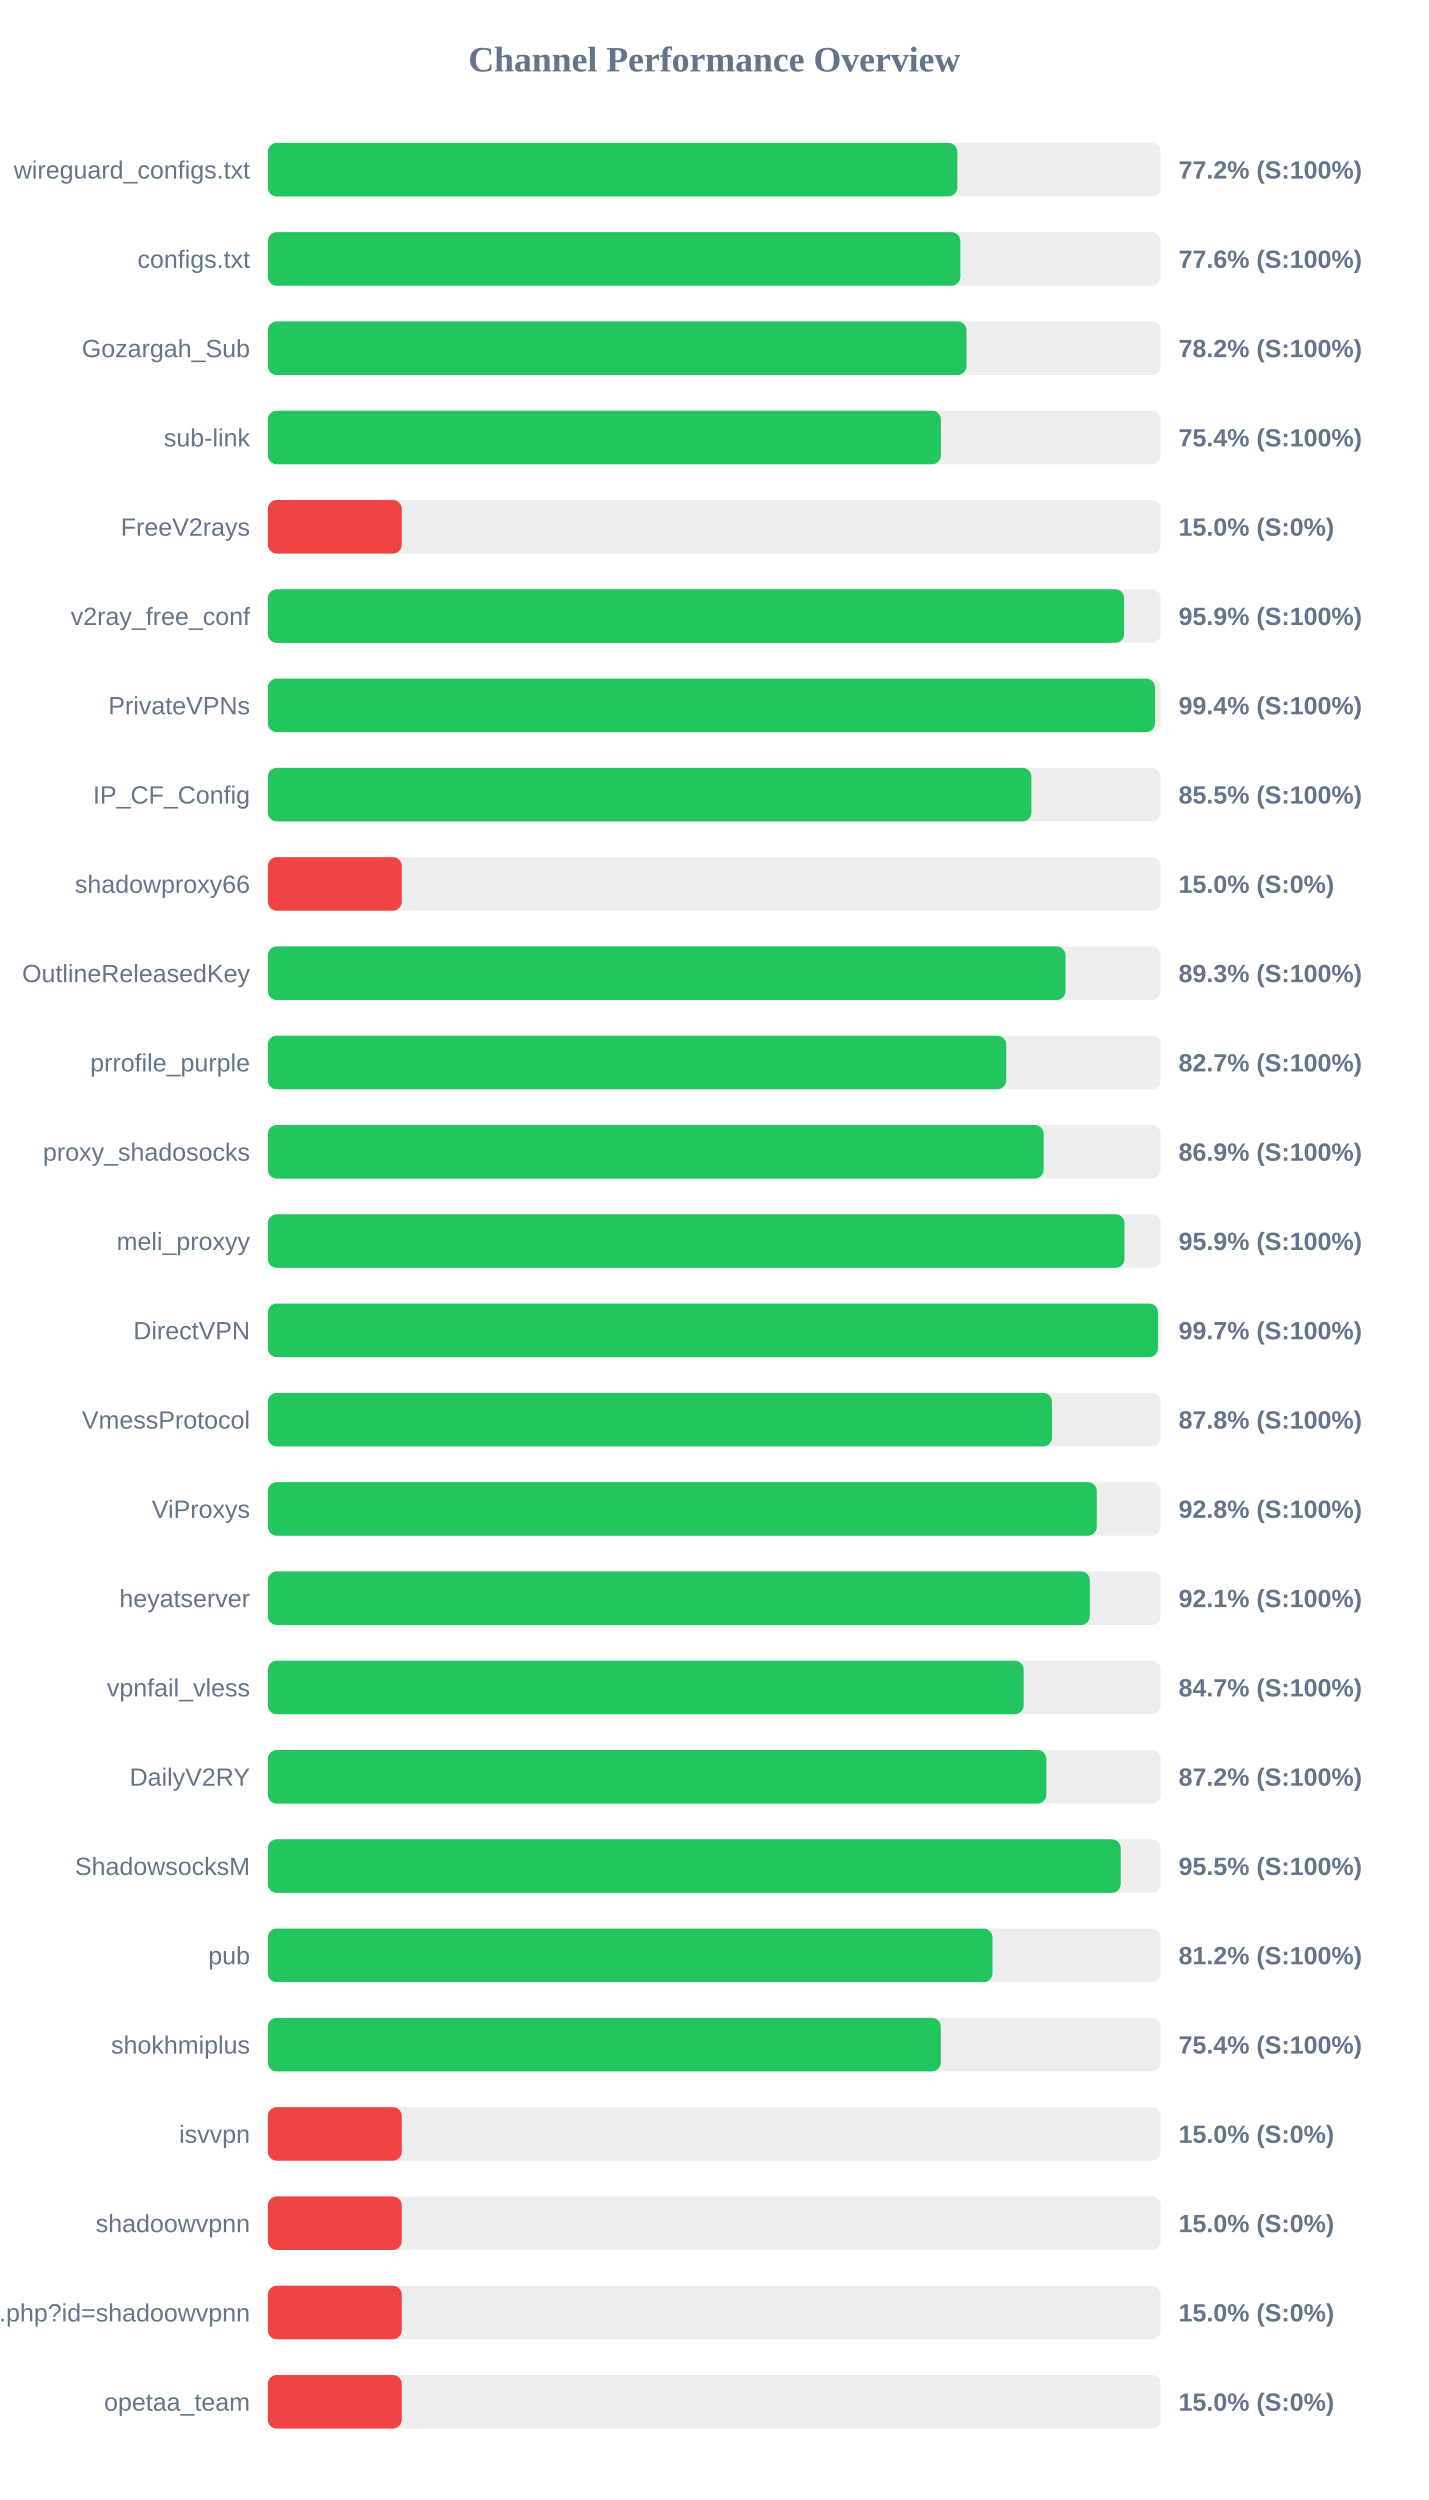
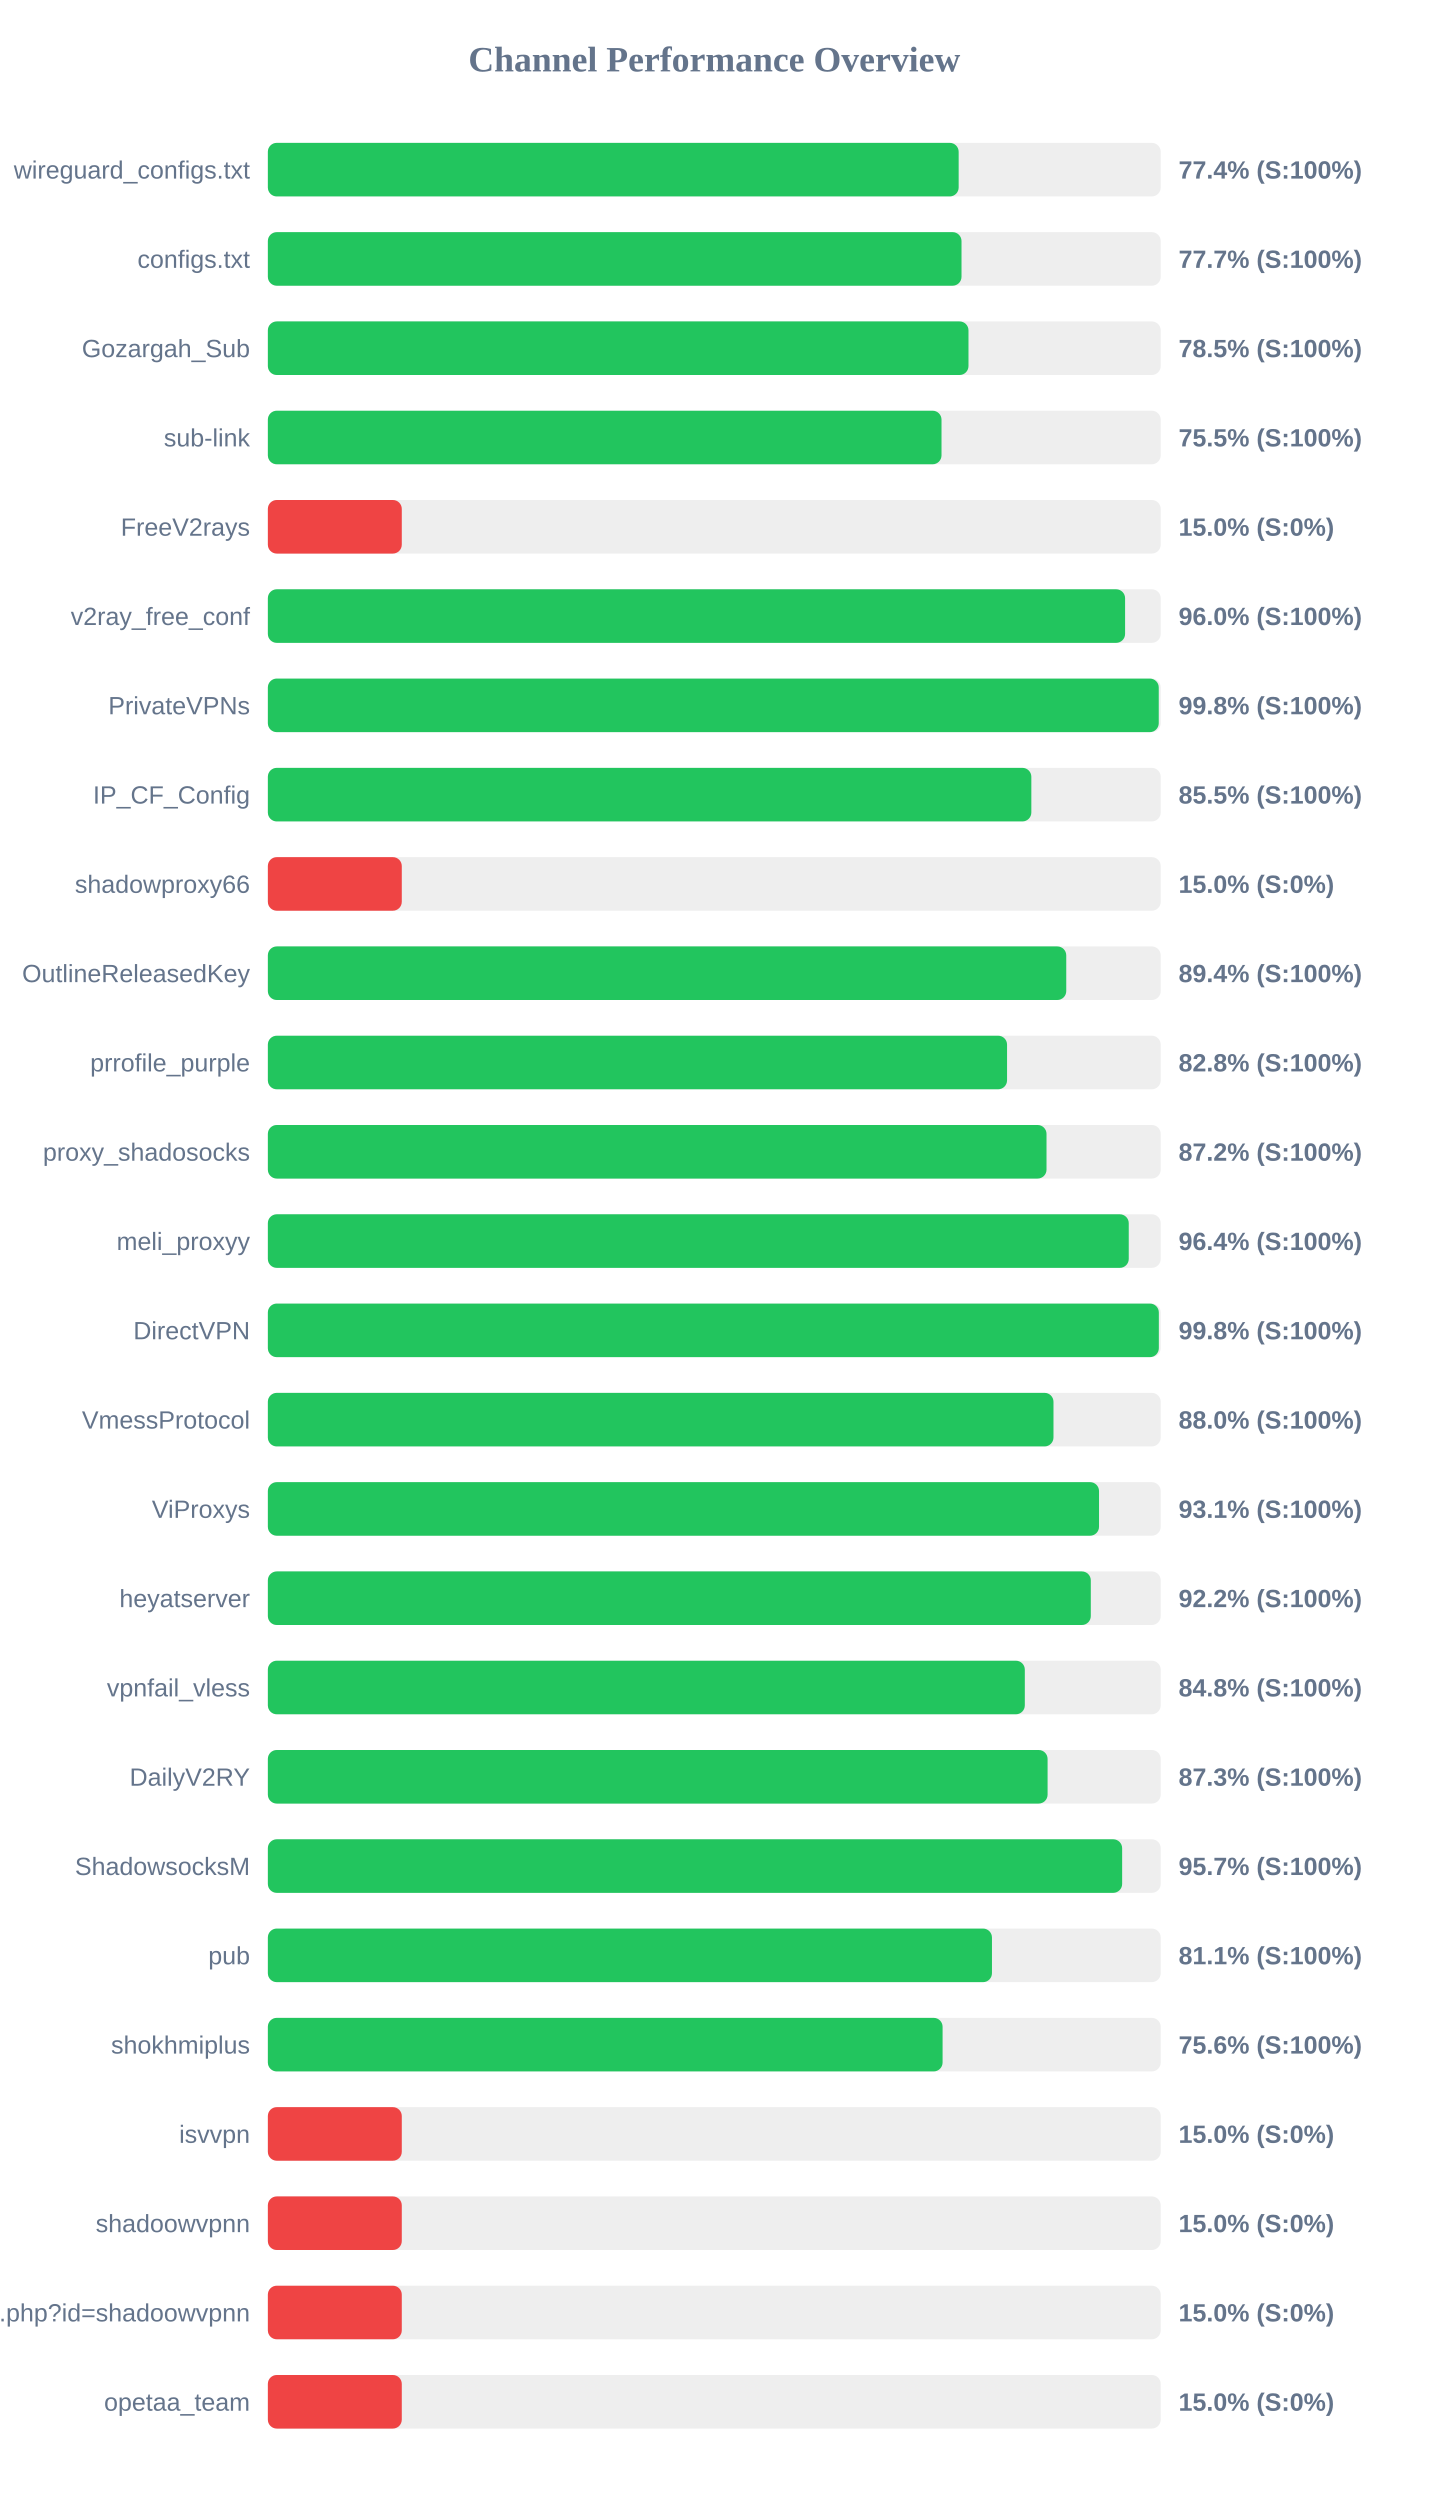
<svg xmlns="http://www.w3.org/2000/svg" width="800" height="1400" version="1.1">
  <style>
        .row { font: 14px Arial; fill: #64748b; }
        .score { font: bold 14px Arial; fill: #64748b; }
    </style>
  <text x="400" y="40" text-anchor="middle" font-size="20px" font-weight="bold" fill="#64748b">Channel Performance Overview</text>
  <rect x="150" y="80" width="500" height="30" fill="#eee" rx="5" />
-   <rect x="150" y="80" width="386.1" height="30" fill="#22c55e" rx="5" />
+   <rect x="150" y="80" width="386.85" height="30" fill="#22c55e" rx="5" />
  <text x="140" y="100" text-anchor="end" class="row">wireguard_configs.txt</text>
-   <text x="660" y="100" text-anchor="start" class="score">77.2% (S:100%)</text>
+   <text x="660" y="100" text-anchor="start" class="score">77.4% (S:100%)</text>
  <rect x="150" y="130" width="500" height="30" fill="#eee" rx="5" />
-   <rect x="150" y="130" width="387.8" height="30" fill="#22c55e" rx="5" />
+   <rect x="150" y="130" width="388.45" height="30" fill="#22c55e" rx="5" />
  <text x="140" y="150" text-anchor="end" class="row">configs.txt</text>
-   <text x="660" y="150" text-anchor="start" class="score">77.6% (S:100%)</text>
+   <text x="660" y="150" text-anchor="start" class="score">77.7% (S:100%)</text>
  <rect x="150" y="180" width="500" height="30" fill="#eee" rx="5" />
-   <rect x="150" y="180" width="391.25" height="30" fill="#22c55e" rx="5" />
+   <rect x="150" y="180" width="392.35" height="30" fill="#22c55e" rx="5" />
  <text x="140" y="200" text-anchor="end" class="row">Gozargah_Sub</text>
-   <text x="660" y="200" text-anchor="start" class="score">78.2% (S:100%)</text>
+   <text x="660" y="200" text-anchor="start" class="score">78.5% (S:100%)</text>
  <rect x="150" y="230" width="500" height="30" fill="#eee" rx="5" />
-   <rect x="150" y="230" width="376.9" height="30" fill="#22c55e" rx="5" />
+   <rect x="150" y="230" width="377.25" height="30" fill="#22c55e" rx="5" />
  <text x="140" y="250" text-anchor="end" class="row">sub-link</text>
-   <text x="660" y="250" text-anchor="start" class="score">75.4% (S:100%)</text>
+   <text x="660" y="250" text-anchor="start" class="score">75.5% (S:100%)</text>
  <rect x="150" y="280" width="500" height="30" fill="#eee" rx="5" />
  <rect x="150" y="280" width="75.0" height="30" fill="#ef4444" rx="5" />
  <text x="140" y="300" text-anchor="end" class="row">FreeV2rays</text>
  <text x="660" y="300" text-anchor="start" class="score">15.0% (S:0%)</text>
  <rect x="150" y="330" width="500" height="30" fill="#eee" rx="5" />
-   <rect x="150" y="330" width="479.5" height="30" fill="#22c55e" rx="5" />
+   <rect x="150" y="330" width="480.05" height="30" fill="#22c55e" rx="5" />
  <text x="140" y="350" text-anchor="end" class="row">v2ray_free_conf</text>
-   <text x="660" y="350" text-anchor="start" class="score">95.9% (S:100%)</text>
+   <text x="660" y="350" text-anchor="start" class="score">96.0% (S:100%)</text>
  <rect x="150" y="380" width="500" height="30" fill="#eee" rx="5" />
-   <rect x="150" y="380" width="496.8" height="30" fill="#22c55e" rx="5" />
+   <rect x="150" y="380" width="498.9" height="30" fill="#22c55e" rx="5" />
  <text x="140" y="400" text-anchor="end" class="row">PrivateVPNs</text>
-   <text x="660" y="400" text-anchor="start" class="score">99.4% (S:100%)</text>
+   <text x="660" y="400" text-anchor="start" class="score">99.8% (S:100%)</text>
  <rect x="150" y="430" width="500" height="30" fill="#eee" rx="5" />
-   <rect x="150" y="430" width="427.6" height="30" fill="#22c55e" rx="5" />
+   <rect x="150" y="430" width="427.55" height="30" fill="#22c55e" rx="5" />
  <text x="140" y="450" text-anchor="end" class="row">IP_CF_Config</text>
  <text x="660" y="450" text-anchor="start" class="score">85.5% (S:100%)</text>
  <rect x="150" y="480" width="500" height="30" fill="#eee" rx="5" />
  <rect x="150" y="480" width="75.0" height="30" fill="#ef4444" rx="5" />
  <text x="140" y="500" text-anchor="end" class="row">shadowproxy66</text>
  <text x="660" y="500" text-anchor="start" class="score">15.0% (S:0%)</text>
  <rect x="150" y="530" width="500" height="30" fill="#eee" rx="5" />
-   <rect x="150" y="530" width="446.7" height="30" fill="#22c55e" rx="5" />
+   <rect x="150" y="530" width="447.1" height="30" fill="#22c55e" rx="5" />
  <text x="140" y="550" text-anchor="end" class="row">OutlineReleasedKey</text>
-   <text x="660" y="550" text-anchor="start" class="score">89.3% (S:100%)</text>
+   <text x="660" y="550" text-anchor="start" class="score">89.4% (S:100%)</text>
  <rect x="150" y="580" width="500" height="30" fill="#eee" rx="5" />
-   <rect x="150" y="580" width="413.5" height="30" fill="#22c55e" rx="5" />
+   <rect x="150" y="580" width="413.95" height="30" fill="#22c55e" rx="5" />
  <text x="140" y="600" text-anchor="end" class="row">prrofile_purple</text>
-   <text x="660" y="600" text-anchor="start" class="score">82.7% (S:100%)</text>
+   <text x="660" y="600" text-anchor="start" class="score">82.8% (S:100%)</text>
  <rect x="150" y="630" width="500" height="30" fill="#eee" rx="5" />
-   <rect x="150" y="630" width="434.45" height="30" fill="#22c55e" rx="5" />
+   <rect x="150" y="630" width="436.05" height="30" fill="#22c55e" rx="5" />
  <text x="140" y="650" text-anchor="end" class="row">proxy_shadosocks</text>
-   <text x="660" y="650" text-anchor="start" class="score">86.9% (S:100%)</text>
+   <text x="660" y="650" text-anchor="start" class="score">87.2% (S:100%)</text>
  <rect x="150" y="680" width="500" height="30" fill="#eee" rx="5" />
-   <rect x="150" y="680" width="479.7" height="30" fill="#22c55e" rx="5" />
+   <rect x="150" y="680" width="482.1" height="30" fill="#22c55e" rx="5" />
  <text x="140" y="700" text-anchor="end" class="row">meli_proxyy</text>
-   <text x="660" y="700" text-anchor="start" class="score">95.9% (S:100%)</text>
+   <text x="660" y="700" text-anchor="start" class="score">96.4% (S:100%)</text>
  <rect x="150" y="730" width="500" height="30" fill="#eee" rx="5" />
-   <rect x="150" y="730" width="498.45" height="30" fill="#22c55e" rx="5" />
+   <rect x="150" y="730" width="498.95" height="30" fill="#22c55e" rx="5" />
  <text x="140" y="750" text-anchor="end" class="row">DirectVPN</text>
-   <text x="660" y="750" text-anchor="start" class="score">99.7% (S:100%)</text>
+   <text x="660" y="750" text-anchor="start" class="score">99.8% (S:100%)</text>
  <rect x="150" y="780" width="500" height="30" fill="#eee" rx="5" />
-   <rect x="150" y="780" width="439.1" height="30" fill="#22c55e" rx="5" />
+   <rect x="150" y="780" width="439.95" height="30" fill="#22c55e" rx="5" />
  <text x="140" y="800" text-anchor="end" class="row">VmessProtocol</text>
-   <text x="660" y="800" text-anchor="start" class="score">87.8% (S:100%)</text>
+   <text x="660" y="800" text-anchor="start" class="score">88.0% (S:100%)</text>
  <rect x="150" y="830" width="500" height="30" fill="#eee" rx="5" />
-   <rect x="150" y="830" width="464.2" height="30" fill="#22c55e" rx="5" />
+   <rect x="150" y="830" width="465.45" height="30" fill="#22c55e" rx="5" />
  <text x="140" y="850" text-anchor="end" class="row">ViProxys</text>
-   <text x="660" y="850" text-anchor="start" class="score">92.8% (S:100%)</text>
+   <text x="660" y="850" text-anchor="start" class="score">93.1% (S:100%)</text>
  <rect x="150" y="880" width="500" height="30" fill="#eee" rx="5" />
-   <rect x="150" y="880" width="460.3" height="30" fill="#22c55e" rx="5" />
+   <rect x="150" y="880" width="460.85" height="30" fill="#22c55e" rx="5" />
  <text x="140" y="900" text-anchor="end" class="row">heyatserver</text>
-   <text x="660" y="900" text-anchor="start" class="score">92.1% (S:100%)</text>
+   <text x="660" y="900" text-anchor="start" class="score">92.2% (S:100%)</text>
  <rect x="150" y="930" width="500" height="30" fill="#eee" rx="5" />
-   <rect x="150" y="930" width="423.25" height="30" fill="#22c55e" rx="5" />
+   <rect x="150" y="930" width="423.9" height="30" fill="#22c55e" rx="5" />
  <text x="140" y="950" text-anchor="end" class="row">vpnfail_vless</text>
-   <text x="660" y="950" text-anchor="start" class="score">84.7% (S:100%)</text>
+   <text x="660" y="950" text-anchor="start" class="score">84.8% (S:100%)</text>
  <rect x="150" y="980" width="500" height="30" fill="#eee" rx="5" />
-   <rect x="150" y="980" width="435.95" height="30" fill="#22c55e" rx="5" />
+   <rect x="150" y="980" width="436.65" height="30" fill="#22c55e" rx="5" />
  <text x="140" y="1000" text-anchor="end" class="row">DailyV2RY</text>
-   <text x="660" y="1000" text-anchor="start" class="score">87.2% (S:100%)</text>
+   <text x="660" y="1000" text-anchor="start" class="score">87.3% (S:100%)</text>
  <rect x="150" y="1030" width="500" height="30" fill="#eee" rx="5" />
-   <rect x="150" y="1030" width="477.6" height="30" fill="#22c55e" rx="5" />
+   <rect x="150" y="1030" width="478.4" height="30" fill="#22c55e" rx="5" />
  <text x="140" y="1050" text-anchor="end" class="row">ShadowsocksM</text>
-   <text x="660" y="1050" text-anchor="start" class="score">95.5% (S:100%)</text>
+   <text x="660" y="1050" text-anchor="start" class="score">95.7% (S:100%)</text>
  <rect x="150" y="1080" width="500" height="30" fill="#eee" rx="5" />
-   <rect x="150" y="1080" width="405.8" height="30" fill="#22c55e" rx="5" />
+   <rect x="150" y="1080" width="405.5" height="30" fill="#22c55e" rx="5" />
  <text x="140" y="1100" text-anchor="end" class="row">pub</text>
-   <text x="660" y="1100" text-anchor="start" class="score">81.2% (S:100%)</text>
+   <text x="660" y="1100" text-anchor="start" class="score">81.1% (S:100%)</text>
  <rect x="150" y="1130" width="500" height="30" fill="#eee" rx="5" />
-   <rect x="150" y="1130" width="376.85" height="30" fill="#22c55e" rx="5" />
+   <rect x="150" y="1130" width="377.85" height="30" fill="#22c55e" rx="5" />
  <text x="140" y="1150" text-anchor="end" class="row">shokhmiplus</text>
-   <text x="660" y="1150" text-anchor="start" class="score">75.4% (S:100%)</text>
+   <text x="660" y="1150" text-anchor="start" class="score">75.6% (S:100%)</text>
  <rect x="150" y="1180" width="500" height="30" fill="#eee" rx="5" />
  <rect x="150" y="1180" width="75.0" height="30" fill="#ef4444" rx="5" />
  <text x="140" y="1200" text-anchor="end" class="row">isvvpn</text>
  <text x="660" y="1200" text-anchor="start" class="score">15.0% (S:0%)</text>
  <rect x="150" y="1230" width="500" height="30" fill="#eee" rx="5" />
  <rect x="150" y="1230" width="75.0" height="30" fill="#ef4444" rx="5" />
  <text x="140" y="1250" text-anchor="end" class="row">shadoowvpnn</text>
  <text x="660" y="1250" text-anchor="start" class="score">15.0% (S:0%)</text>
  <rect x="150" y="1280" width="500" height="30" fill="#eee" rx="5" />
  <rect x="150" y="1280" width="75.0" height="30" fill="#ef4444" rx="5" />
  <text x="140" y="1300" text-anchor="end" class="row">api.php?id=shadoowvpnn</text>
  <text x="660" y="1300" text-anchor="start" class="score">15.0% (S:0%)</text>
  <rect x="150" y="1330" width="500" height="30" fill="#eee" rx="5" />
  <rect x="150" y="1330" width="75.0" height="30" fill="#ef4444" rx="5" />
  <text x="140" y="1350" text-anchor="end" class="row">opetaa_team</text>
  <text x="660" y="1350" text-anchor="start" class="score">15.0% (S:0%)</text>
</svg>
